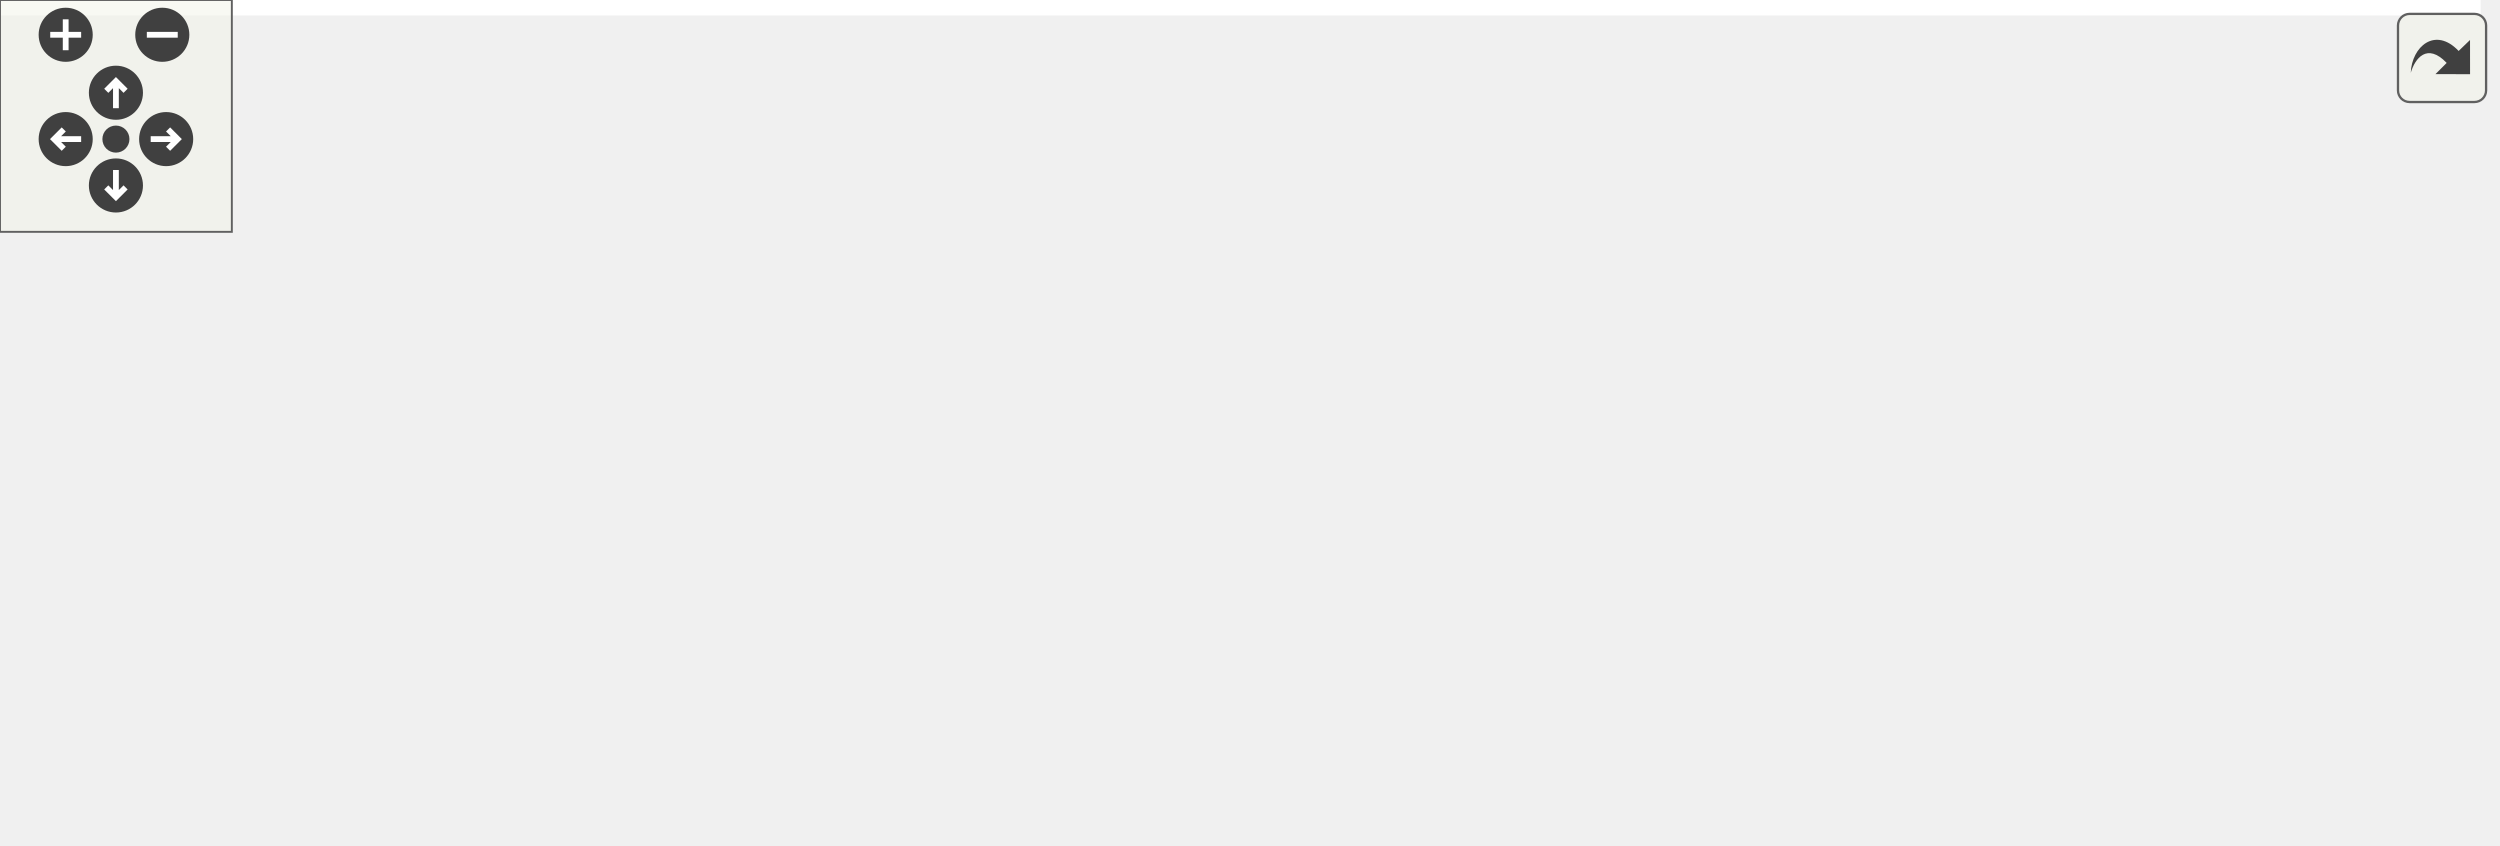
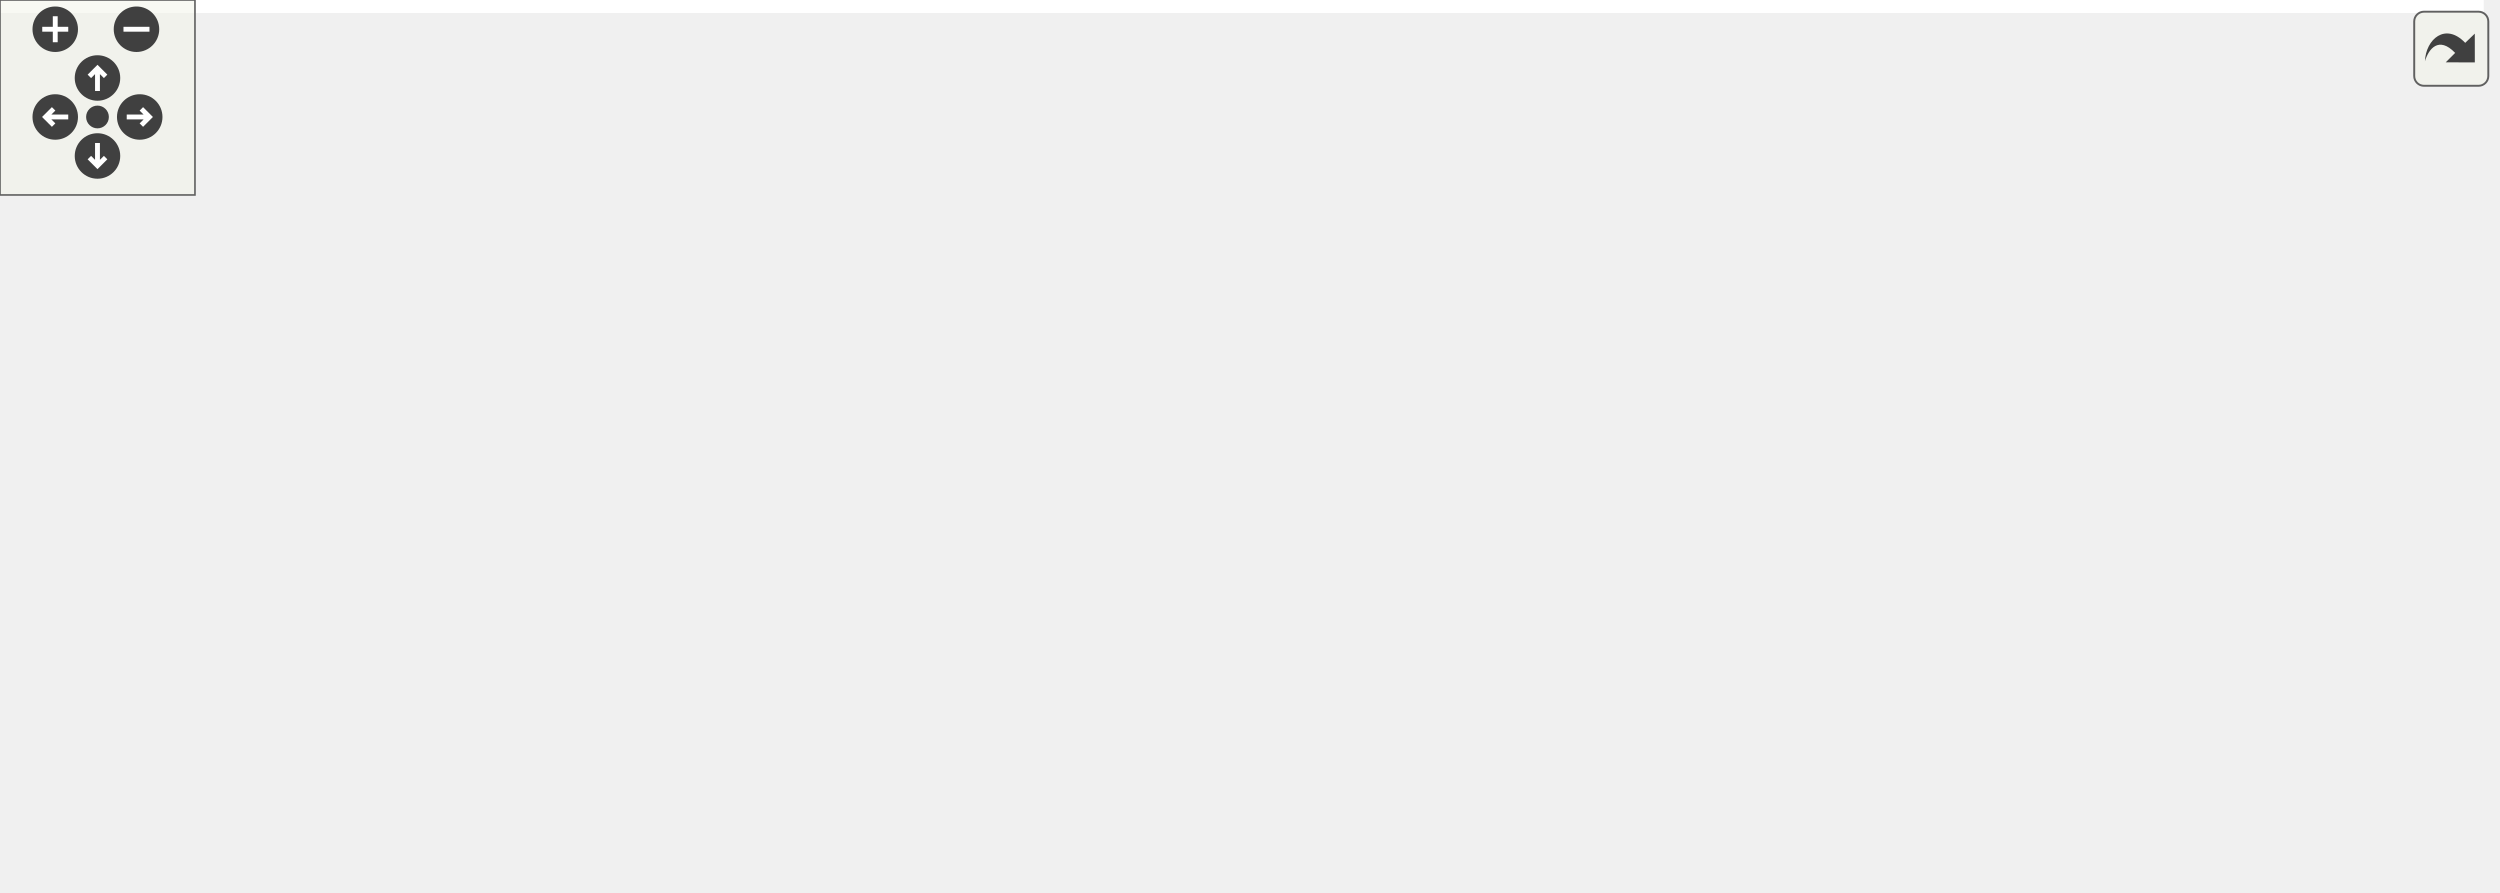
<svg xmlns="http://www.w3.org/2000/svg" xmlns:xlink="http://www.w3.org/1999/xlink" id="main" version="1.1" xml:space="preserve">
  <style type="text/css">
.edge:hover path { stroke: red; }
.edge:hover polygon { stroke: red; fill: red; }
</style>
  <defs>
    <circle id="rim" cx="0" cy="0" r="7" />
    <circle id="rim2" cx="0" cy="0" r="3.5" />
    <g id="zoomPlus">
      <use xlink:href="#rim" fill="#404040">
        <set attributeName="fill" to="#808080" begin="zoomplus.mouseover" end="zoomplus.mouseout" />
      </use>
      <path d="M-4,0h8M0,-4v8" fill="none" stroke="white" stroke-width="1.5" pointer-events="none" />
    </g>
    <g id="zoomMin">
      <use xlink:href="#rim" fill="#404040">
        <set attributeName="fill" to="#808080" begin="zoomminus.mouseover" end="zoomminus.mouseout" />
      </use>
      <path d="M-4,0h8" fill="none" stroke="white" stroke-width="1.5" pointer-events="none" />
    </g>
    <g id="dirArrow">
      <path fill="none" stroke="white" stroke-width="1.5" d="M0,-3.0v7 M-2.5,-0.5L0,-3.0L2.5,-0.5" />
    </g>
    <g id="resetDef">
      <use xlink:href="#rim2" fill="#404040">
        <set attributeName="fill" to="#808080" begin="reset.mouseover" end="reset.mouseout" />
      </use>
    </g>
  </defs>
  <svg id="graph" class="graph">
    <g id="viewport">
-       <polygon fill="white" stroke="transparent" points="-4,4 -4,-158 642,-158 642,4 -4,4" />
+       <polygon fill="white" stroke="transparent" points="-4,4 -4,-214 764.35,-214 764.35,4 -4,4" />
      <g id="node1" class="node">
        <g id="a_node1">
          <a xlink:title=" ">
-             <polygon fill="#bfbfbf" stroke="black" points="199.5,-123.5 199.5,-153.5 310.5,-153.5 310.5,-123.5 199.5,-123.5" />
-             <text text-anchor="start" x="207.5" y="-141.5" font-family="Helvetica,sans-Serif" font-size="10.00">src/graphics/shader</text>
-             <text text-anchor="middle" x="255" y="-130.5" font-family="Helvetica,sans-Serif" font-size="10.00">/skybox_shader.h</text>
+             <polygon fill="#bfbfbf" stroke="black" points="600.85,-179.5 600.85,-209.5 711.85,-209.5 711.85,-179.5 600.85,-179.5" />
+             <text text-anchor="start" x="608.85" y="-197.5" font-family="Helvetica,sans-Serif" font-size="10.00">src/graphics/shader</text>
+             <text text-anchor="middle" x="656.35" y="-186.5" font-family="Helvetica,sans-Serif" font-size="10.00">/skybox_shader.h</text>
          </a>
        </g>
      </g>
      <g id="node2" class="node">
        <g id="a_node2">
-           <a xlink:href="shader__program_8h.html" target="_top" xlink:title=" ">
-             <polygon fill="white" stroke="black" points="190,-56.5 190,-86.5 320,-86.5 320,-56.5 190,-56.5" />
-             <text text-anchor="start" x="198" y="-74.5" font-family="Helvetica,sans-Serif" font-size="10.00">graphics/shader/shader</text>
-             <text text-anchor="middle" x="255" y="-63.5" font-family="Helvetica,sans-Serif" font-size="10.00">_program.h</text>
+           <a xlink:title=" ">
+             <polygon fill="white" stroke="#bfbfbf" points="710.35,-0.5 710.35,-19.5 760.35,-19.5 760.35,-0.5 710.35,-0.5" />
+             <text text-anchor="middle" x="735.35" y="-7.5" font-family="Helvetica,sans-Serif" font-size="10.00">cstdint</text>
          </a>
        </g>
      </g>
      <g id="edge1" class="edge">
-         <path fill="none" stroke="midnightblue" d="M255,-123.4C255,-115.64 255,-105.81 255,-96.86" />
-         <polygon fill="midnightblue" stroke="midnightblue" points="258.5,-96.58 255,-86.58 251.5,-96.58 258.5,-96.58" />
+         <path fill="none" stroke="midnightblue" d="M690.33,-179.38C705.64,-171.14 722.28,-159.15 731.35,-143 751.48,-107.14 745.37,-56.73 739.9,-29.76" />
+         <polygon fill="midnightblue" stroke="midnightblue" points="743.26,-28.75 737.68,-19.75 736.43,-30.27 743.26,-28.75" />
      </g>
      <g id="node3" class="node">
        <g id="a_node3">
-           <a xlink:title=" ">
-             <polygon fill="white" stroke="#bfbfbf" points="0,-0.5 0,-19.5 44,-19.5 44,-0.5 0,-0.5" />
-             <text text-anchor="middle" x="22" y="-7.5" font-family="Helvetica,sans-Serif" font-size="10.00">string</text>
+           <a xlink:href="shader__program_8h.html" target="_top" xlink:title=" ">
+             <polygon fill="white" stroke="black" points="265.35,-112.5 265.35,-142.5 395.35,-142.5 395.35,-112.5 265.35,-112.5" />
+             <text text-anchor="start" x="273.35" y="-130.5" font-family="Helvetica,sans-Serif" font-size="10.00">graphics/shader/shader</text>
+             <text text-anchor="middle" x="330.35" y="-119.5" font-family="Helvetica,sans-Serif" font-size="10.00">_program.h</text>
          </a>
        </g>
      </g>
      <g id="edge2" class="edge">
-         <path fill="none" stroke="midnightblue" d="M196.51,-56.49C158.46,-47.24 107.55,-34.59 54.29,-20.28" />
-         <polygon fill="midnightblue" stroke="midnightblue" points="54.89,-16.82 44.32,-17.59 53.06,-23.58 54.89,-16.82" />
+         <path fill="none" stroke="midnightblue" d="M600.68,-182.4C546.96,-171.69 465.24,-155.39 405.71,-143.53" />
+         <polygon fill="midnightblue" stroke="midnightblue" points="406.1,-140.03 395.61,-141.51 404.73,-146.9 406.1,-140.03" />
+       </g>
+       <g id="node11" class="node">
+         <g id="a_node11">
+           <a xlink:href="texture__unit_8h.html" target="_top" xlink:title=" ">
+             <polygon fill="white" stroke="black" points="590.35,-112.5 590.35,-142.5 722.35,-142.5 722.35,-112.5 590.35,-112.5" />
+             <text text-anchor="start" x="598.35" y="-130.5" font-family="Helvetica,sans-Serif" font-size="10.00">graphics/shader/texture</text>
+             <text text-anchor="middle" x="656.35" y="-119.5" font-family="Helvetica,sans-Serif" font-size="10.00">_unit.h</text>
+           </a>
+         </g>
+       </g>
+       <g id="edge10" class="edge">
+         <path fill="none" stroke="midnightblue" d="M656.35,-179.4C656.35,-171.64 656.35,-161.81 656.35,-152.86" />
+         <polygon fill="midnightblue" stroke="midnightblue" points="659.85,-152.58 656.35,-142.58 652.85,-152.58 659.85,-152.58" />
      </g>
      <g id="node4" class="node">
        <g id="a_node4">
          <a xlink:title=" ">
-             <polygon fill="white" stroke="#bfbfbf" points="62.5,-0.5 62.5,-19.5 109.5,-19.5 109.5,-0.5 62.5,-0.5" />
-             <text text-anchor="middle" x="86" y="-7.5" font-family="Helvetica,sans-Serif" font-size="10.00">vector</text>
+             <polygon fill="white" stroke="#bfbfbf" points="351.35,-56.5 351.35,-75.5 395.35,-75.5 395.35,-56.5 351.35,-56.5" />
+             <text text-anchor="middle" x="373.35" y="-63.5" font-family="Helvetica,sans-Serif" font-size="10.00">string</text>
          </a>
        </g>
      </g>
      <g id="edge3" class="edge">
-         <path fill="none" stroke="midnightblue" d="M214.95,-56.4C185.74,-46.12 146.62,-32.34 119.16,-22.68" />
-         <polygon fill="midnightblue" stroke="midnightblue" points="120.2,-19.33 109.61,-19.31 117.88,-25.93 120.2,-19.33" />
+         <path fill="none" stroke="midnightblue" d="M340.54,-112.4C346.73,-103.84 354.65,-92.87 361.17,-83.86" />
+         <polygon fill="midnightblue" stroke="midnightblue" points="364.07,-85.81 367.09,-75.66 358.4,-81.71 364.07,-85.81" />
      </g>
      <g id="node5" class="node">
        <g id="a_node5">
          <a xlink:title=" ">
-             <polygon fill="white" stroke="#bfbfbf" points="128,-0.5 128,-19.5 192,-19.5 192,-0.5 128,-0.5" />
-             <text text-anchor="middle" x="160" y="-7.5" font-family="Helvetica,sans-Serif" font-size="10.00">GL/glew.h</text>
+             <polygon fill="white" stroke="#bfbfbf" points="413.85,-56.5 413.85,-75.5 460.85,-75.5 460.85,-56.5 413.85,-56.5" />
+             <text text-anchor="middle" x="437.35" y="-63.5" font-family="Helvetica,sans-Serif" font-size="10.00">vector</text>
          </a>
        </g>
      </g>
      <g id="edge4" class="edge">
-         <path fill="none" stroke="midnightblue" d="M232.49,-56.4C217.4,-46.95 197.61,-34.56 182.53,-25.11" />
-         <polygon fill="midnightblue" stroke="midnightblue" points="184.16,-22 173.82,-19.66 180.44,-27.93 184.16,-22" />
+         <path fill="none" stroke="midnightblue" d="M355.71,-112.4C373.02,-102.77 395.83,-90.09 412.94,-80.58" />
+         <polygon fill="midnightblue" stroke="midnightblue" points="414.74,-83.58 421.78,-75.66 411.34,-77.46 414.74,-83.58" />
      </g>
      <g id="node6" class="node">
        <g id="a_node6">
          <a xlink:title=" ">
-             <polygon fill="white" stroke="#bfbfbf" points="210.5,-0.5 210.5,-19.5 299.5,-19.5 299.5,-0.5 210.5,-0.5" />
-             <text text-anchor="middle" x="255" y="-7.5" font-family="Helvetica,sans-Serif" font-size="10.00">maths/colour.h</text>
+             <polygon fill="white" stroke="#bfbfbf" points="479.35,-56.5 479.35,-75.5 543.35,-75.5 543.35,-56.5 479.35,-56.5" />
+             <text text-anchor="middle" x="511.35" y="-63.5" font-family="Helvetica,sans-Serif" font-size="10.00">GL/glew.h</text>
          </a>
        </g>
      </g>
      <g id="edge5" class="edge">
-         <path fill="none" stroke="midnightblue" d="M255,-56.4C255,-48.47 255,-38.46 255,-29.86" />
-         <polygon fill="midnightblue" stroke="midnightblue" points="258.5,-29.66 255,-19.66 251.5,-29.66 258.5,-29.66" />
+         <path fill="none" stroke="midnightblue" d="M373.25,-112.4C404.39,-102.16 446.04,-88.47 475.43,-78.81" />
+         <polygon fill="midnightblue" stroke="midnightblue" points="476.87,-82.02 485.28,-75.57 474.69,-75.37 476.87,-82.02" />
      </g>
      <g id="node7" class="node">
        <g id="a_node7">
          <a xlink:title=" ">
-             <polygon fill="white" stroke="#bfbfbf" points="318,-0.5 318,-19.5 414,-19.5 414,-0.5 318,-0.5" />
-             <text text-anchor="middle" x="366" y="-7.5" font-family="Helvetica,sans-Serif" font-size="10.00">maths/vector2.h</text>
+             <polygon fill="white" stroke="#bfbfbf" points="265.85,-0.5 265.85,-19.5 354.85,-19.5 354.85,-0.5 265.85,-0.5" />
+             <text text-anchor="middle" x="310.35" y="-7.5" font-family="Helvetica,sans-Serif" font-size="10.00">maths/colour.h</text>
          </a>
        </g>
      </g>
      <g id="edge6" class="edge">
-         <path fill="none" stroke="midnightblue" d="M281.31,-56.4C299.26,-46.77 322.92,-34.09 340.67,-24.58" />
-         <polygon fill="midnightblue" stroke="midnightblue" points="342.69,-27.47 349.85,-19.66 339.38,-21.3 342.69,-27.47" />
+         <path fill="none" stroke="midnightblue" d="M265.08,-126.02C179.74,-123.84 37.24,-114.38 4.35,-76 -1.43,-69.25 -1.46,-62.73 4.35,-56 36.14,-19.2 176.11,-11.95 255.28,-10.85" />
+         <polygon fill="midnightblue" stroke="midnightblue" points="255.6,-14.35 265.56,-10.74 255.52,-7.35 255.6,-14.35" />
      </g>
      <g id="node8" class="node">
        <g id="a_node8">
          <a xlink:title=" ">
-             <polygon fill="white" stroke="#bfbfbf" points="432,-0.5 432,-19.5 528,-19.5 528,-0.5 432,-0.5" />
-             <text text-anchor="middle" x="480" y="-7.5" font-family="Helvetica,sans-Serif" font-size="10.00">maths/vector3.h</text>
+             <polygon fill="white" stroke="#bfbfbf" points="13.35,-56.5 13.35,-75.5 109.35,-75.5 109.35,-56.5 13.35,-56.5" />
+             <text text-anchor="middle" x="61.35" y="-63.5" font-family="Helvetica,sans-Serif" font-size="10.00">maths/vector2.h</text>
          </a>
        </g>
      </g>
      <g id="edge7" class="edge">
-         <path fill="none" stroke="midnightblue" d="M308.04,-56.47C347.7,-45.99 401.21,-31.84 437.94,-22.12" />
-         <polygon fill="midnightblue" stroke="midnightblue" points="439.06,-25.45 447.83,-19.51 437.27,-18.68 439.06,-25.45" />
+         <path fill="none" stroke="midnightblue" d="M266.94,-112.47C218.81,-101.83 153.64,-87.41 109.68,-77.69" />
+         <polygon fill="midnightblue" stroke="midnightblue" points="110.33,-74.25 99.81,-75.51 108.82,-81.08 110.33,-74.25" />
      </g>
      <g id="node9" class="node">
        <g id="a_node9">
          <a xlink:title=" ">
-             <polygon fill="white" stroke="#bfbfbf" points="546,-0.5 546,-19.5 638,-19.5 638,-0.5 546,-0.5" />
-             <text text-anchor="middle" x="592" y="-7.5" font-family="Helvetica,sans-Serif" font-size="10.00">maths/matrix.h</text>
+             <polygon fill="white" stroke="#bfbfbf" points="127.35,-56.5 127.35,-75.5 223.35,-75.5 223.35,-56.5 127.35,-56.5" />
+             <text text-anchor="middle" x="175.35" y="-63.5" font-family="Helvetica,sans-Serif" font-size="10.00">maths/vector3.h</text>
          </a>
        </g>
      </g>
      <g id="edge8" class="edge">
-         <path fill="none" stroke="midnightblue" d="M320.38,-58.96C383.07,-47.89 476.72,-31.35 536.05,-20.88" />
-         <polygon fill="midnightblue" stroke="midnightblue" points="536.76,-24.31 546,-19.12 535.54,-17.41 536.76,-24.31" />
+         <path fill="none" stroke="midnightblue" d="M293.62,-112.4C267.38,-102.33 232.43,-88.91 207.33,-79.28" />
+         <polygon fill="midnightblue" stroke="midnightblue" points="208.5,-75.97 197.91,-75.66 205.99,-82.51 208.5,-75.97" />
+       </g>
+       <g id="node10" class="node">
+         <g id="a_node10">
+           <a xlink:title=" ">
+             <polygon fill="white" stroke="#bfbfbf" points="241.35,-56.5 241.35,-75.5 333.35,-75.5 333.35,-56.5 241.35,-56.5" />
+             <text text-anchor="middle" x="287.35" y="-63.5" font-family="Helvetica,sans-Serif" font-size="10.00">maths/matrix.h</text>
+           </a>
+         </g>
+       </g>
+       <g id="edge9" class="edge">
+         <path fill="none" stroke="midnightblue" d="M320.16,-112.4C313.98,-103.84 306.05,-92.87 299.53,-83.86" />
+         <polygon fill="midnightblue" stroke="midnightblue" points="302.3,-81.71 293.61,-75.66 296.63,-85.81 302.3,-81.71" />
+       </g>
+       <g id="edge11" class="edge">
+         <path fill="none" stroke="midnightblue" d="M678.92,-112.41C691.6,-103.42 706.76,-90.71 716.35,-76 725.48,-62 730.33,-43.5 732.84,-29.82" />
+         <polygon fill="midnightblue" stroke="midnightblue" points="736.34,-30.08 734.44,-19.66 729.42,-28.99 736.34,-30.08" />
+       </g>
+       <g id="node12" class="node">
+         <g id="a_node12">
+           <a xlink:href="lighting_8h.html" target="_top" xlink:title=" ">
+             <polygon fill="white" stroke="black" points="561.35,-56.5 561.35,-75.5 707.35,-75.5 707.35,-56.5 561.35,-56.5" />
+             <text text-anchor="middle" x="634.35" y="-63.5" font-family="Helvetica,sans-Serif" font-size="10.00">graphics/lighting/lighting.h</text>
+           </a>
+         </g>
+       </g>
+       <g id="edge12" class="edge">
+         <path fill="none" stroke="midnightblue" d="M651.14,-112.4C648.14,-104.29 644.34,-94.01 641.11,-85.28" />
+         <polygon fill="midnightblue" stroke="midnightblue" points="644.3,-83.82 637.55,-75.66 637.74,-86.25 644.3,-83.82" />
+       </g>
+       <g id="edge13" class="edge">
+         <path fill="none" stroke="midnightblue" d="M650.58,-56.32C666.7,-47.7 691.65,-34.36 710.32,-24.39" />
+         <polygon fill="midnightblue" stroke="midnightblue" points="712,-27.46 719.16,-19.65 708.7,-21.28 712,-27.46" />
+       </g>
+       <g id="edge14" class="edge">
+         <path fill="none" stroke="midnightblue" d="M583.01,-56.44C523.55,-46.53 426,-30.27 365.12,-20.13" />
+         <polygon fill="midnightblue" stroke="midnightblue" points="365.37,-16.62 354.94,-18.43 364.22,-23.53 365.37,-16.62" />
      </g>
    </g>
  </svg>
  <g id="navigator" transform="translate(0 0)" fill="#404254">
    <rect fill="#f2f5e9" fill-opacity="0.5" stroke="#606060" stroke-width=".5" x="0" y="0" width="60" height="60" />
    <use id="zoomplus" xlink:href="#zoomPlus" x="17" y="9" />
    <use id="zoomminus" xlink:href="#zoomMin" x="42" y="9" />
    <use id="reset" xlink:href="#resetDef" x="30" y="36" />
    <g id="arrowUp" xlink:href="#dirArrow" transform="translate(30 24)">
      <use xlink:href="#rim" fill="#404040">
        <set attributeName="fill" to="#808080" begin="arrowUp.mouseover" end="arrowUp.mouseout" />
      </use>
      <path fill="none" stroke="white" stroke-width="1.5" d="M0,-3.0v7 M-2.5,-0.5L0,-3.0L2.5,-0.5" />
    </g>
    <g id="arrowRight" xlink:href="#dirArrow" transform="rotate(90) translate(36 -43)">
      <use xlink:href="#rim" fill="#404040">
        <set attributeName="fill" to="#808080" begin="arrowRight.mouseover" end="arrowRight.mouseout" />
      </use>
      <path fill="none" stroke="white" stroke-width="1.5" d="M0,-3.0v7 M-2.5,-0.5L0,-3.0L2.5,-0.5" />
    </g>
    <g id="arrowDown" xlink:href="#dirArrow" transform="rotate(180) translate(-30 -48)">
      <use xlink:href="#rim" fill="#404040">
        <set attributeName="fill" to="#808080" begin="arrowDown.mouseover" end="arrowDown.mouseout" />
      </use>
      <path fill="none" stroke="white" stroke-width="1.5" d="M0,-3.0v7 M-2.5,-0.5L0,-3.0L2.5,-0.5" />
    </g>
    <g id="arrowLeft" xlink:href="#dirArrow" transform="rotate(270) translate(-36 17)">
      <use xlink:href="#rim" fill="#404040">
        <set attributeName="fill" to="#808080" begin="arrowLeft.mouseover" end="arrowLeft.mouseout" />
      </use>
      <path fill="none" stroke="white" stroke-width="1.5" d="M0,-3.0v7 M-2.5,-0.5L0,-3.0L2.5,-0.5" />
    </g>
  </g>
  <svg viewBox="0 0 15 15" width="100%" height="30px" preserveAspectRatio="xMaxYMin meet">
    <g id="arrow_out" transform="scale(0.3 0.3)">
      <a xlink:href="skybox__shader_8h__incl_org.svg" target="_base">
        <rect id="button" ry="5" rx="5" y="6" x="6" height="38" width="38" fill="#f2f5e9" fill-opacity="0.5" stroke="#606060" stroke-width="1.0" />
        <path id="arrow" d="M 11.5,31.437 C 11.94,20.098 22.043,11.323 32.159,21.979 L 37.069,17.246 C 37.069,17.246 37.088,32 37.088,32 L 22.16,31.978 C 22.16,31.978 26.998,27.14 26.998,27.14 C 18.529,18.264 13.292,25.23 11.5,31.437 z" style="fill:#404040;" />
      </a>
    </g>
  </svg>
</svg>
